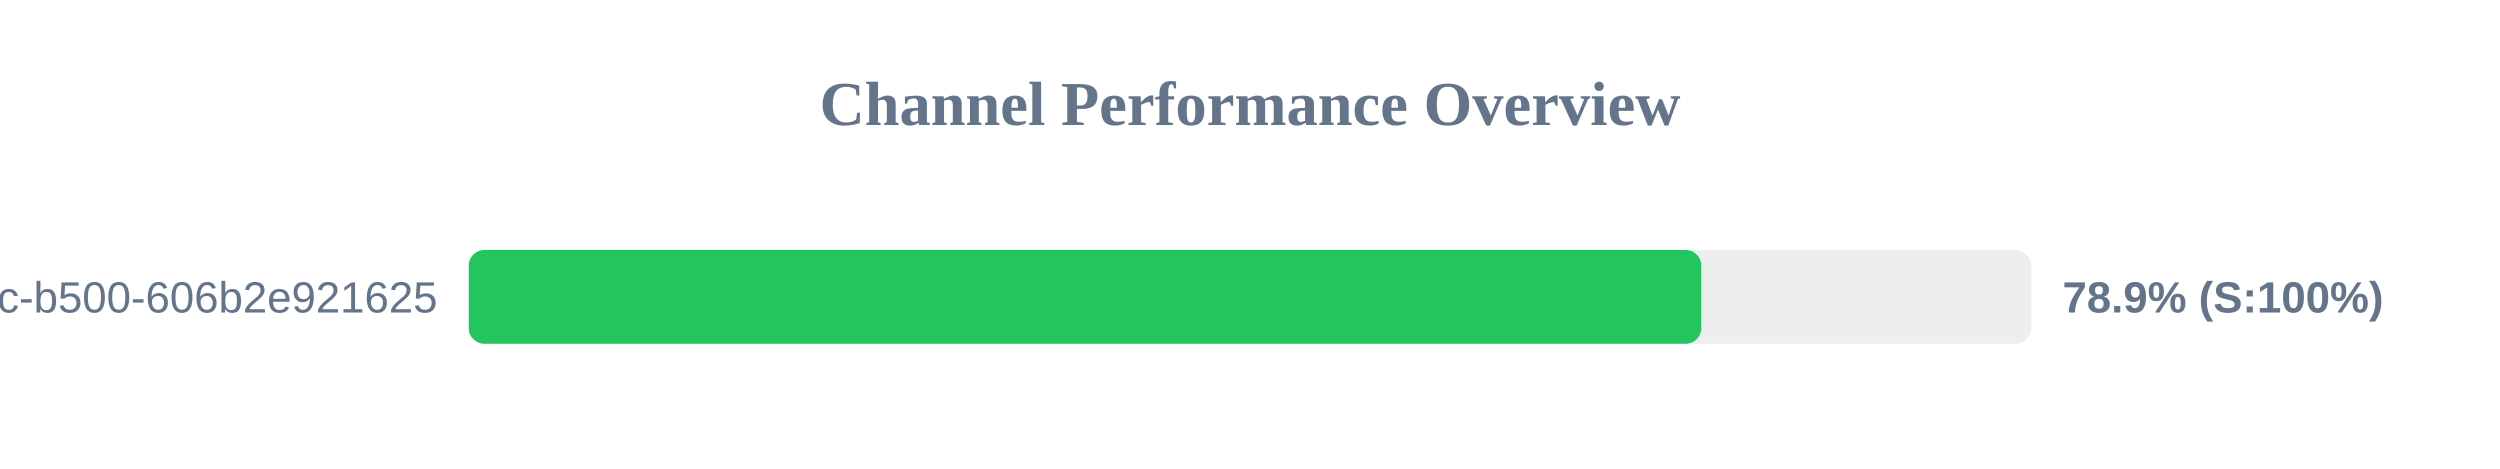
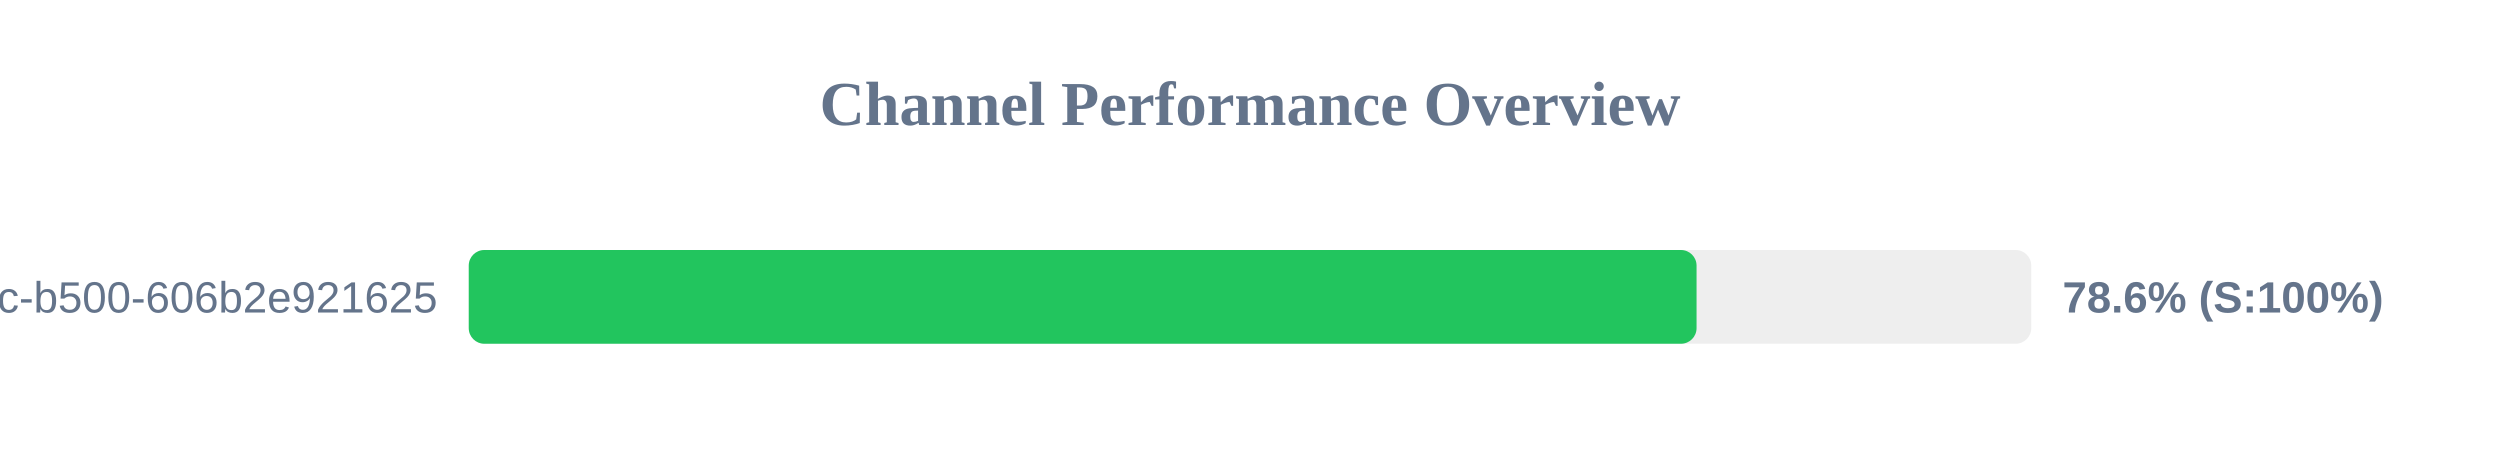
<svg xmlns="http://www.w3.org/2000/svg" width="800" height="150" version="1.1">
  <style>
        .row { font: 14px Arial; fill: #64748b; }
        .score { font: bold 14px Arial; fill: #64748b; }
    </style>
  <text x="400" y="40" text-anchor="middle" font-size="20px" font-weight="bold" fill="#64748b">Channel Performance Overview</text>
  <rect x="150" y="80" width="500" height="30" fill="#eee" rx="5" />
-   <rect x="150" y="80" width="394.4" height="30" fill="#22c55e" rx="5" />
+   <rect x="150" y="80" width="392.9" height="30" fill="#22c55e" rx="5" />
  <text x="140" y="100" text-anchor="end" class="row">?uuid=f901861b-6491-450c-b500-606b2e921625</text>
-   <text x="660" y="100" text-anchor="start" class="score">78.9% (S:100%)</text>
+   <text x="660" y="100" text-anchor="start" class="score">78.6% (S:100%)</text>
</svg>
